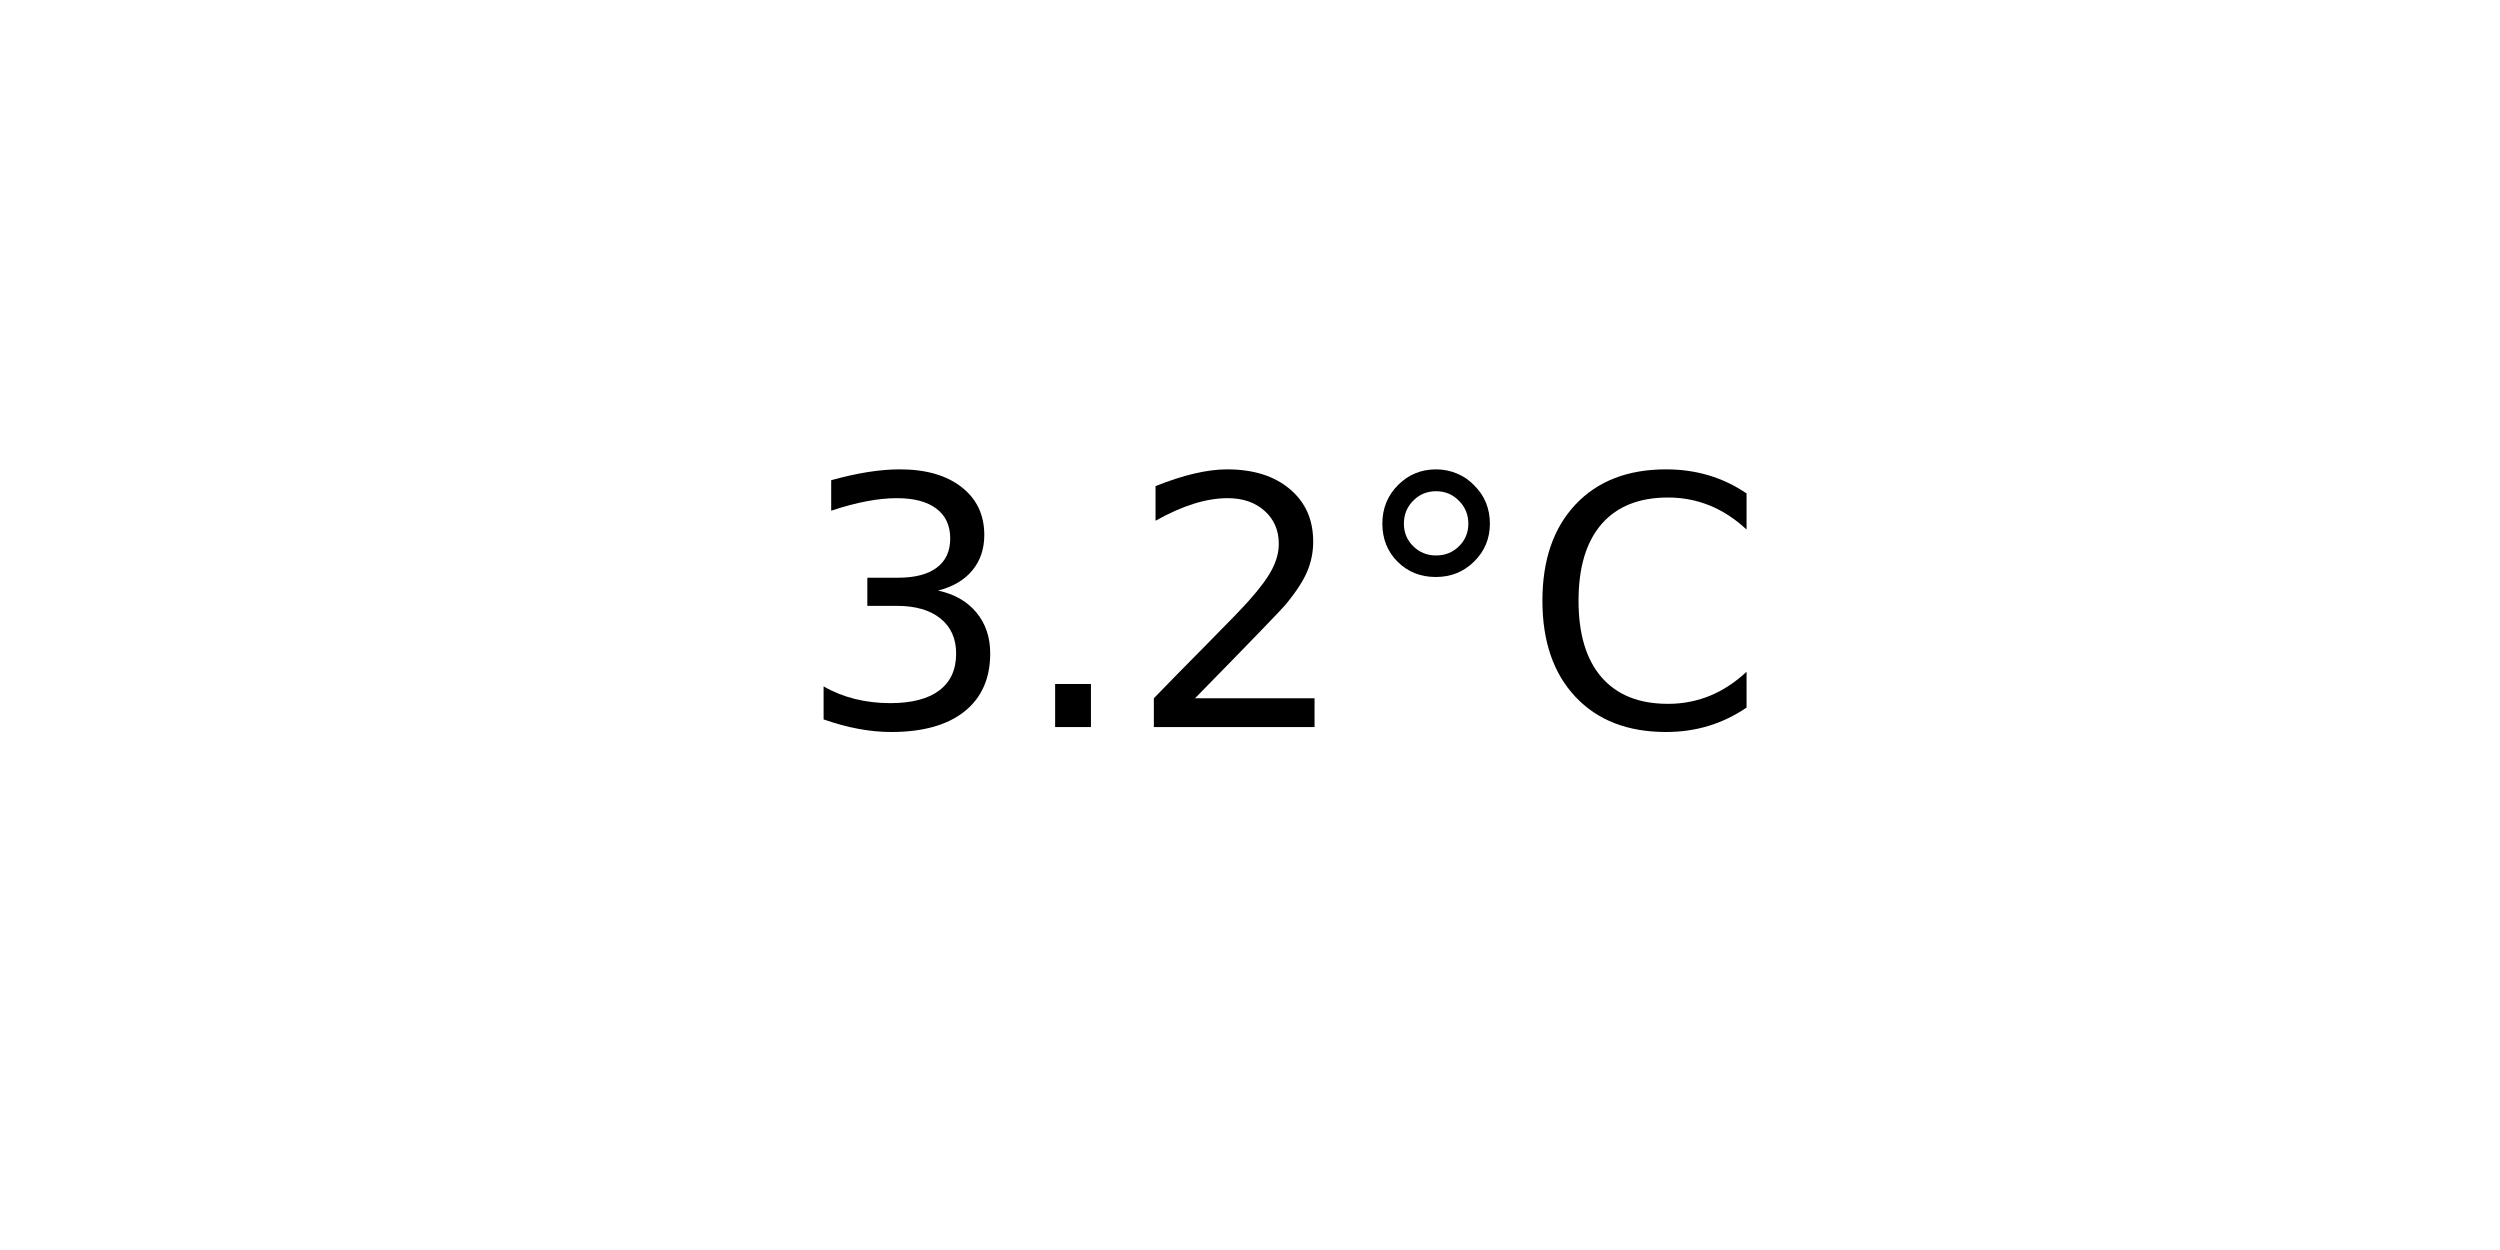
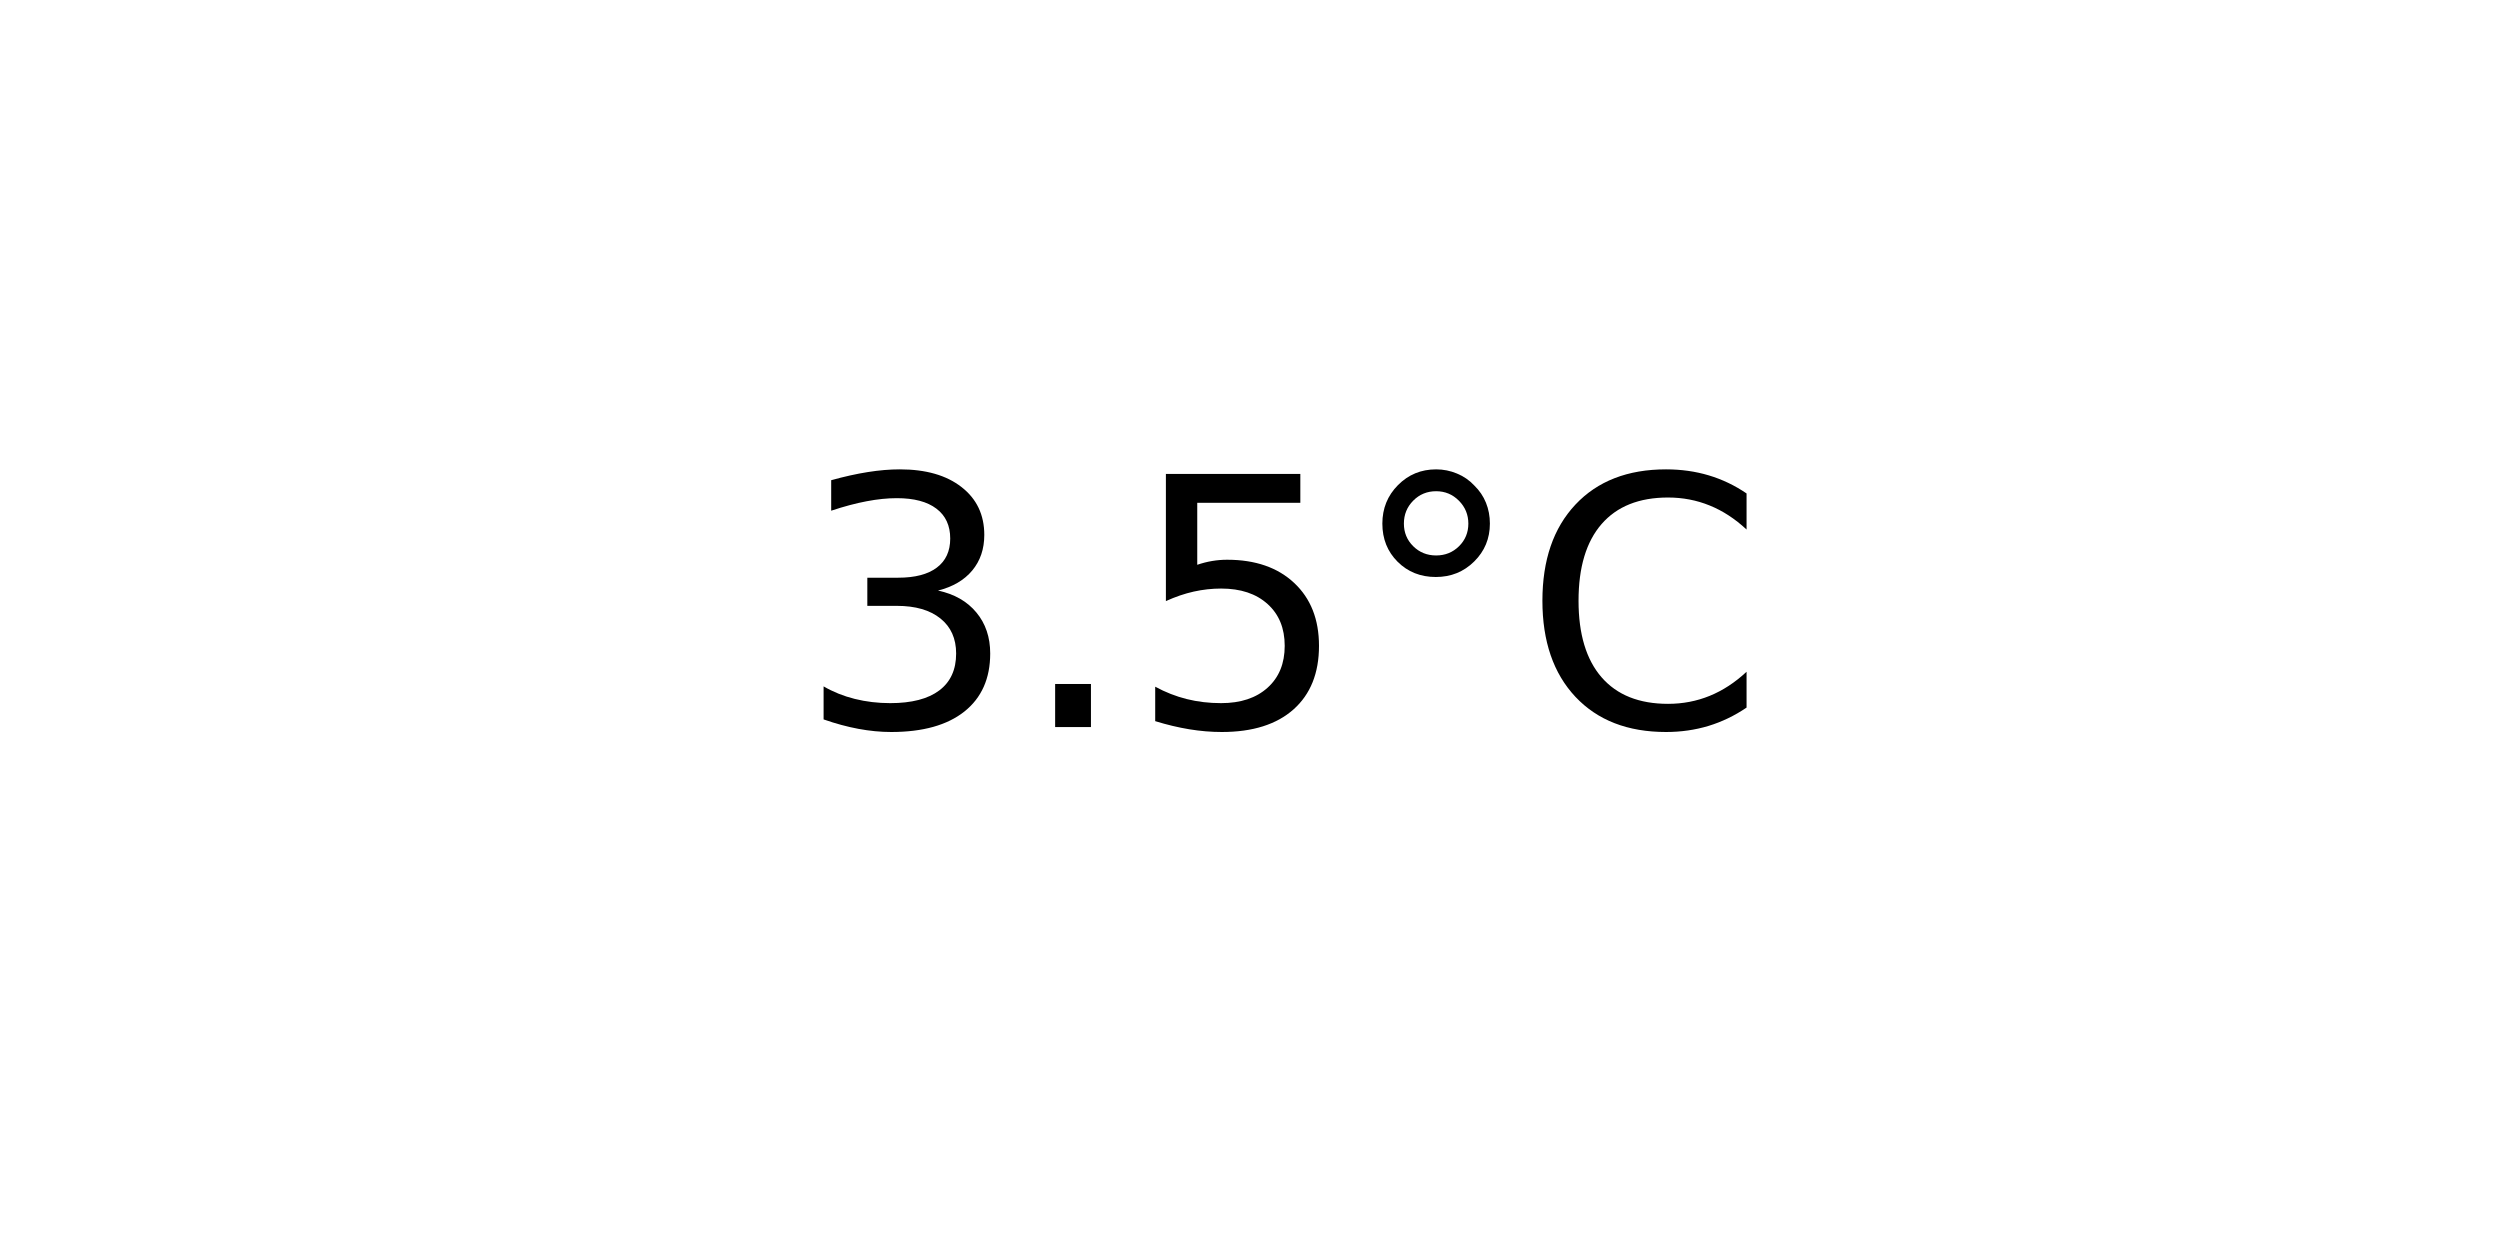
<svg xmlns="http://www.w3.org/2000/svg" xmlns:xlink="http://www.w3.org/1999/xlink" width="72pt" height="36pt" viewBox="0 0 72 36" version="1.1">
  <defs>
    <style type="text/css">*{stroke-linejoin: round; stroke-linecap: butt}</style>
  </defs>
  <g id="figure_1">
    <g id="axes_1">
      <g id="text_1">
        <g transform="translate(22.95703 20.93937) scale(0.1 -0.1)">
          <defs>
            <path id="DejaVuSans-33" d="M 2597 2516  Q 3050 2419 3304 2112  Q 3559 1806 3559 1356  Q 3559 666 3084 287  Q 2609 -91 1734 -91  Q 1441 -91 1130 -33  Q 819 25 488 141  L 488 750  Q 750 597 1062 519  Q 1375 441 1716 441  Q 2309 441 2620 675  Q 2931 909 2931 1356  Q 2931 1769 2642 2001  Q 2353 2234 1838 2234  L 1294 2234  L 1294 2753  L 1863 2753  Q 2328 2753 2575 2939  Q 2822 3125 2822 3475  Q 2822 3834 2567 4026  Q 2313 4219 1838 4219  Q 1578 4219 1281 4162  Q 984 4106 628 3988  L 628 4550  Q 988 4650 1302 4700  Q 1616 4750 1894 4750  Q 2613 4750 3031 4423  Q 3450 4097 3450 3541  Q 3450 3153 3228 2886  Q 3006 2619 2597 2516  z " transform="scale(0.015625)" />
            <path id="DejaVuSans-2e" d="M 684 794  L 1344 794  L 1344 0  L 684 0  L 684 794  z " transform="scale(0.015625)" />
-             <path id="DejaVuSans-32" d="M 1228 531  L 3431 531  L 3431 0  L 469 0  L 469 531  Q 828 903 1448 1529  Q 2069 2156 2228 2338  Q 2531 2678 2651 2914  Q 2772 3150 2772 3378  Q 2772 3750 2511 3984  Q 2250 4219 1831 4219  Q 1534 4219 1204 4116  Q 875 4013 500 3803  L 500 4441  Q 881 4594 1212 4672  Q 1544 4750 1819 4750  Q 2544 4750 2975 4387  Q 3406 4025 3406 3419  Q 3406 3131 3298 2873  Q 3191 2616 2906 2266  Q 2828 2175 2409 1742  Q 1991 1309 1228 531  z " transform="scale(0.015625)" />
+             <path id="DejaVuSans-35" d="M 691 4666  L 3169 4666  L 3169 4134  L 1269 4134  L 1269 2991  Q 1406 3038 1543 3061  Q 1681 3084 1819 3084  Q 2600 3084 3056 2656  Q 3513 2228 3513 1497  Q 3513 744 3044 326  Q 2575 -91 1722 -91  Q 1428 -91 1123 -41  Q 819 9 494 109  L 494 744  Q 775 591 1075 516  Q 1375 441 1709 441  Q 2250 441 2565 725  Q 2881 1009 2881 1497  Q 2881 1984 2565 2268  Q 2250 2553 1709 2553  Q 1456 2553 1204 2497  Q 953 2441 691 2322  L 691 4666  z " transform="scale(0.015625)" />
            <path id="DejaVuSans-b0" d="M 1600 4347  Q 1350 4347 1178 4173  Q 1006 4000 1006 3750  Q 1006 3503 1178 3333  Q 1350 3163 1600 3163  Q 1850 3163 2022 3333  Q 2194 3503 2194 3750  Q 2194 3997 2020 4172  Q 1847 4347 1600 4347  z M 1600 4750  Q 1800 4750 1984 4673  Q 2169 4597 2303 4453  Q 2447 4313 2519 4134  Q 2591 3956 2591 3750  Q 2591 3338 2302 3052  Q 2013 2766 1594 2766  Q 1172 2766 890 3047  Q 609 3328 609 3750  Q 609 4169 896 4459  Q 1184 4750 1600 4750  z " transform="scale(0.015625)" />
            <path id="DejaVuSans-43" d="M 4122 4306  L 4122 3641  Q 3803 3938 3442 4084  Q 3081 4231 2675 4231  Q 1875 4231 1450 3742  Q 1025 3253 1025 2328  Q 1025 1406 1450 917  Q 1875 428 2675 428  Q 3081 428 3442 575  Q 3803 722 4122 1019  L 4122 359  Q 3791 134 3420 21  Q 3050 -91 2638 -91  Q 1578 -91 968 557  Q 359 1206 359 2328  Q 359 3453 968 4101  Q 1578 4750 2638 4750  Q 3056 4750 3426 4639  Q 3797 4528 4122 4306  z " transform="scale(0.015625)" />
          </defs>
          <use xlink:href="#DejaVuSans-33" />
          <use xlink:href="#DejaVuSans-2e" x="63.623" />
-           <use xlink:href="#DejaVuSans-32" x="95.41" />
+           <use xlink:href="#DejaVuSans-35" x="95.41" />
          <use xlink:href="#DejaVuSans-b0" x="159.033" />
          <use xlink:href="#DejaVuSans-43" x="209.033" />
        </g>
      </g>
    </g>
  </g>
</svg>
